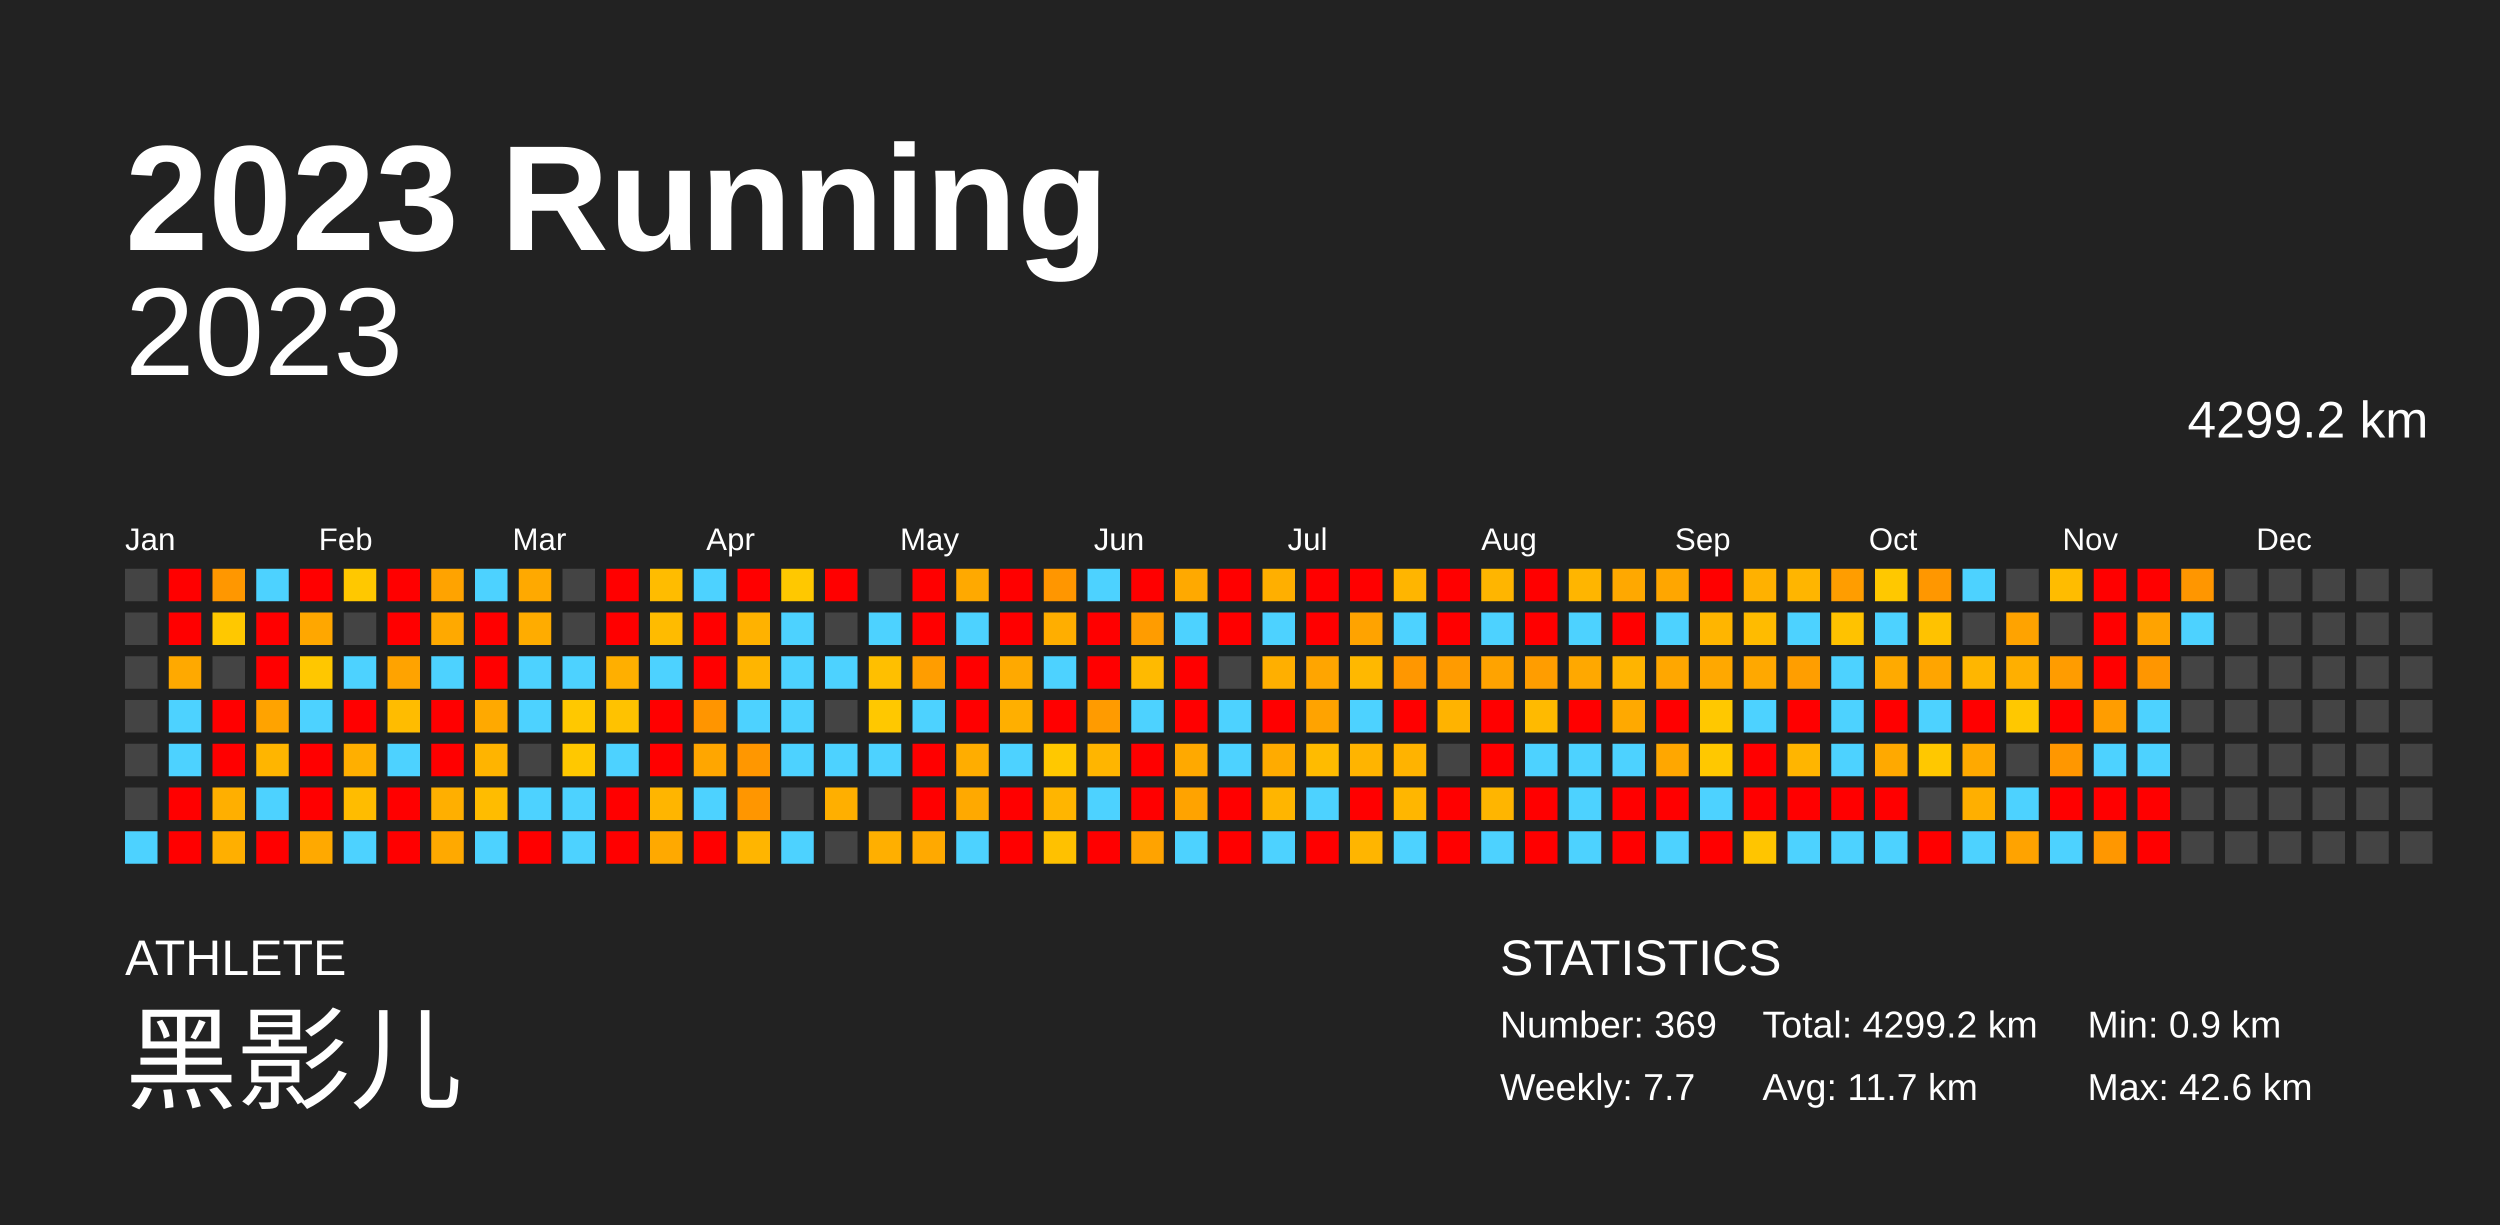
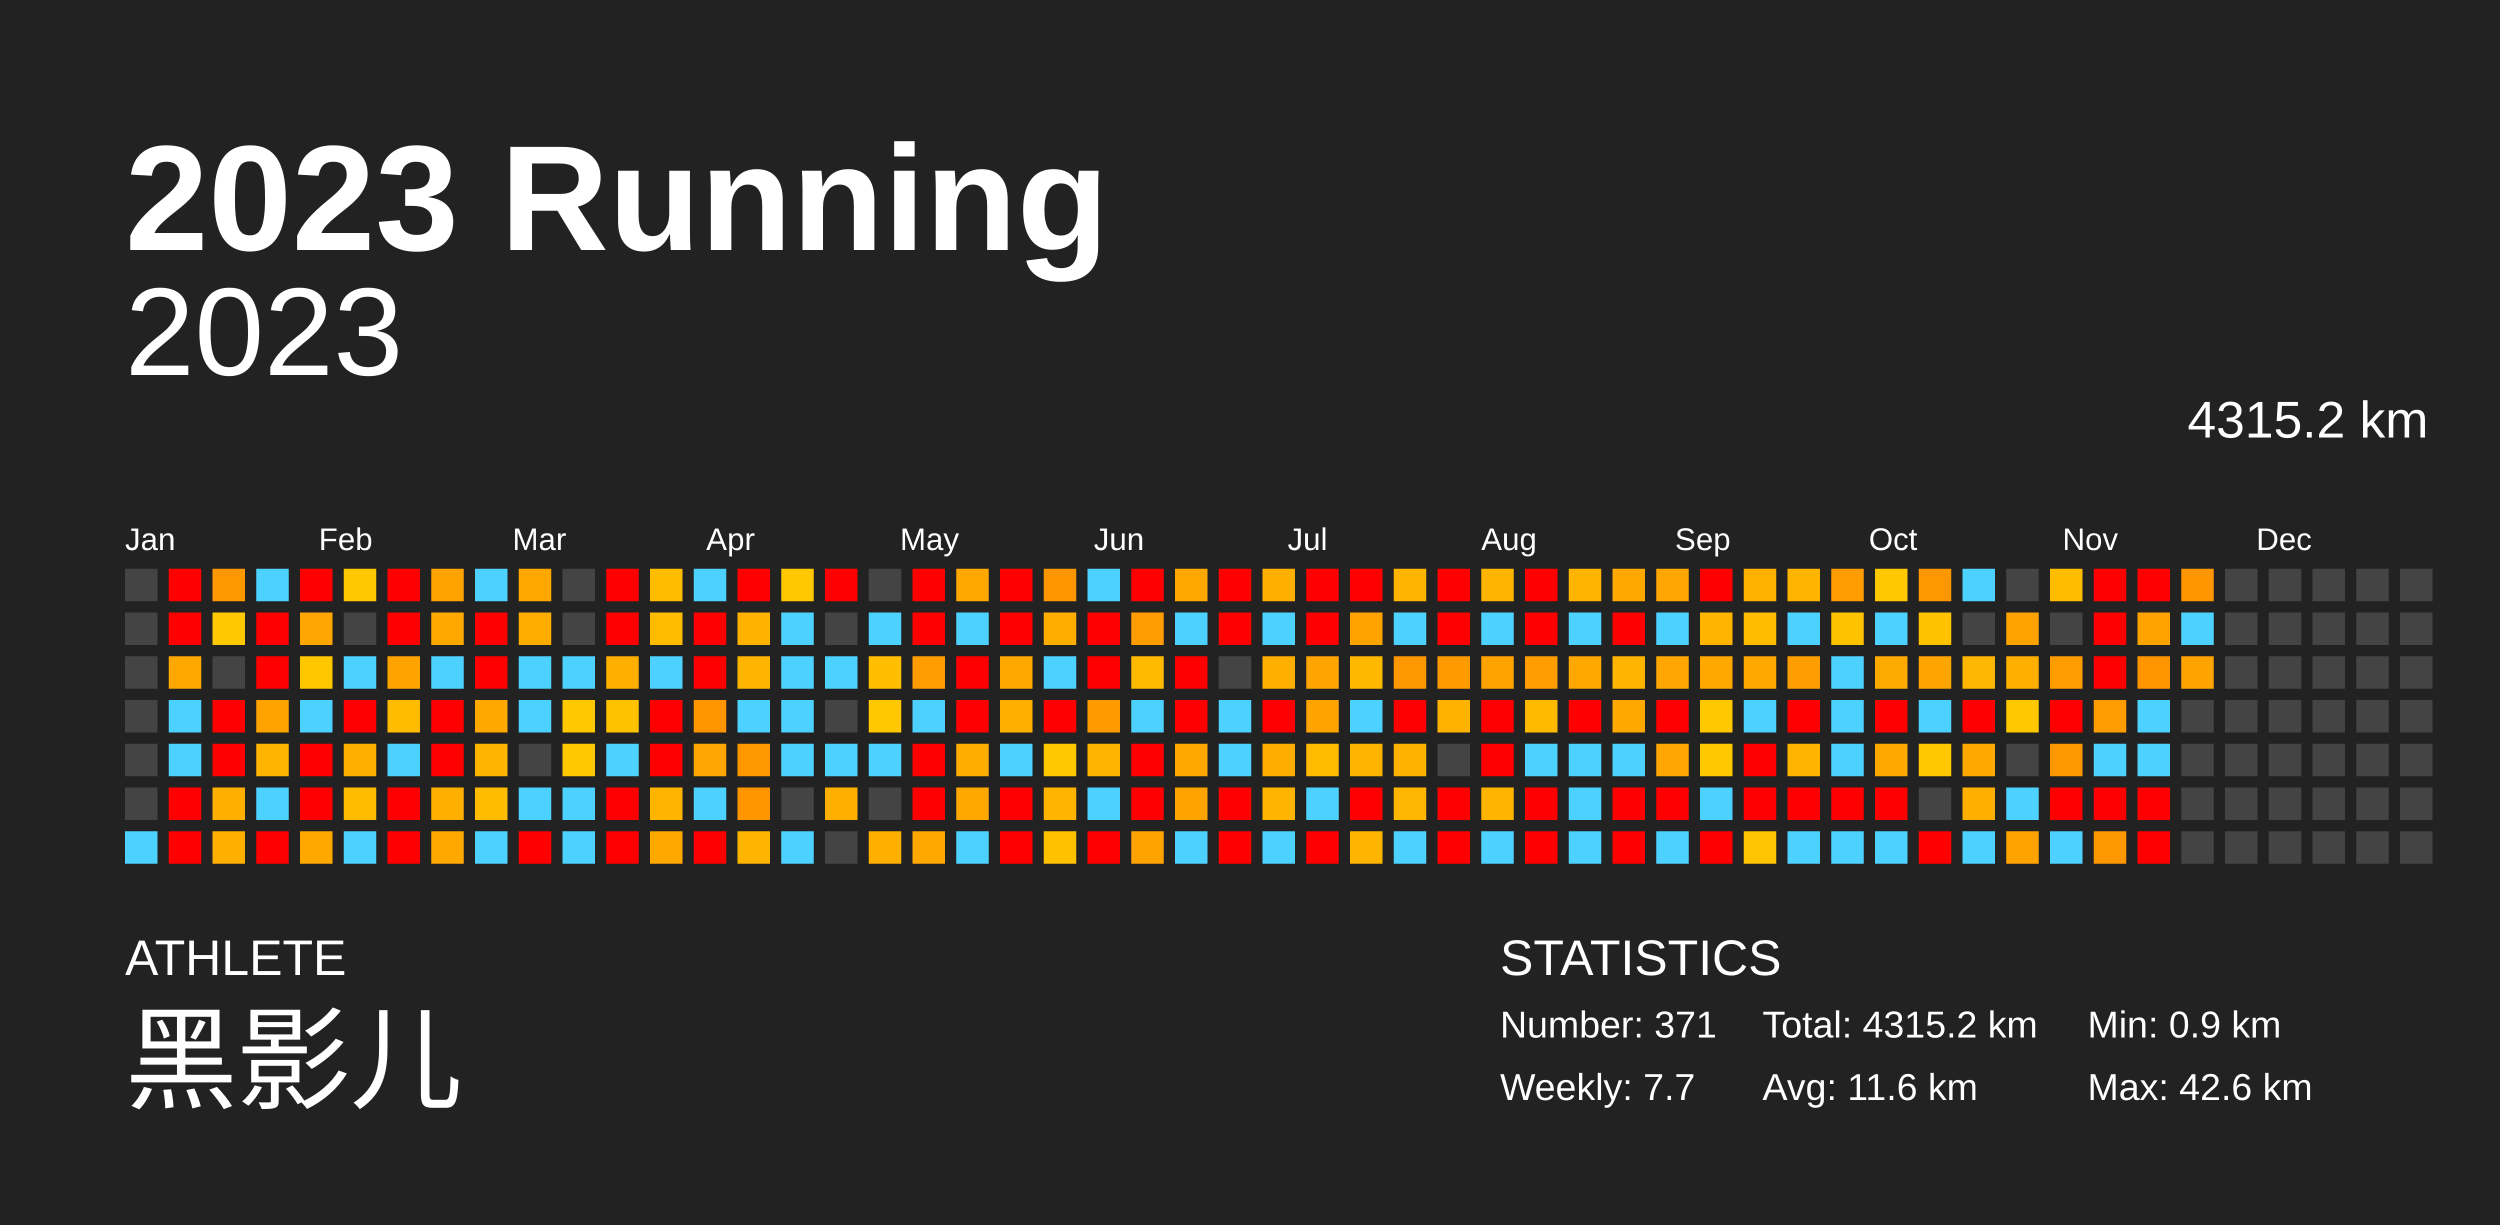
<svg xmlns="http://www.w3.org/2000/svg" baseProfile="full" height="98mm" version="1.1" viewBox="0,0,200,98" width="200mm">
  <defs />
  <rect fill="#222222" height="98" width="200" x="0" y="0" />
  <text fill="#FFFFFF" style="font-size:12px; font-family:Arial; font-weight:bold;" x="10" y="20">2023 Running</text>
  <text fill="#FFFFFF" style="font-size:4px; font-family:Arial" x="10" y="78">ATHLETE</text>
  <text fill="#FFFFFF" style="font-size:9px; font-family:Arial" x="10" y="88">黑影儿</text>
  <text fill="#FFFFFF" style="font-size:4px; font-family:Arial" x="120" y="78">STATISTICS</text>
-   <text fill="#FFFFFF" style="font-size:3px; font-family:Arial" x="120" y="83">Number: 369</text>
+   <text fill="#FFFFFF" style="font-size:3px; font-family:Arial" x="120" y="83">Number: 371</text>
  <text fill="#FFFFFF" style="font-size:3px; font-family:Arial" x="120" y="88">Weekly: 7.7</text>
-   <text fill="#FFFFFF" style="font-size:3px; font-family:Arial" x="141" y="83">Total: 4299.2 km</text>
-   <text fill="#FFFFFF" style="font-size:3px; font-family:Arial" x="141" y="88">Avg: 11.7 km</text>
+   <text fill="#FFFFFF" style="font-size:3px; font-family:Arial" x="141" y="83">Total: 4315.2 km</text>
+   <text fill="#FFFFFF" style="font-size:3px; font-family:Arial" x="141" y="88">Avg: 11.6 km</text>
  <text fill="#FFFFFF" style="font-size:3px; font-family:Arial" x="167" y="83">Min: 0.9 km</text>
  <text fill="#FFFFFF" style="font-size:3px; font-family:Arial" x="167" y="88">Max: 42.6 km</text>
  <text alignment-baseline="hanging" fill="#FFFFFF" style="font-size:10.0px; font-family:Arial;" x="10" y="30">2023</text>
-   <text alignment-baseline="hanging" fill="#FFFFFF" style="font-size:4.125px; font-family:Arial;" x="175" y="35">4299.2 km</text>
+   <text alignment-baseline="hanging" fill="#FFFFFF" style="font-size:4.125px; font-family:Arial;" x="175" y="35">4315.2 km</text>
  <text fill="#FFFFFF" style="font-size:2.5px; font-family:Arial" x="10.0" y="44">Jan</text>
  <text fill="#FFFFFF" style="font-size:2.5px; font-family:Arial" x="25.5" y="44">Feb</text>
  <text fill="#FFFFFF" style="font-size:2.5px; font-family:Arial" x="41.0" y="44">Mar</text>
  <text fill="#FFFFFF" style="font-size:2.5px; font-family:Arial" x="56.5" y="44">Apr</text>
  <text fill="#FFFFFF" style="font-size:2.5px; font-family:Arial" x="72.0" y="44">May</text>
  <text fill="#FFFFFF" style="font-size:2.5px; font-family:Arial" x="87.5" y="44">Jun</text>
  <text fill="#FFFFFF" style="font-size:2.5px; font-family:Arial" x="103.0" y="44">Jul</text>
  <text fill="#FFFFFF" style="font-size:2.5px; font-family:Arial" x="118.5" y="44">Aug</text>
  <text fill="#FFFFFF" style="font-size:2.5px; font-family:Arial" x="134.0" y="44">Sep</text>
  <text fill="#FFFFFF" style="font-size:2.5px; font-family:Arial" x="149.5" y="44">Oct</text>
  <text fill="#FFFFFF" style="font-size:2.5px; font-family:Arial" x="165.0" y="44">Nov</text>
  <text fill="#FFFFFF" style="font-size:2.5px; font-family:Arial" x="180.5" y="44">Dec</text>
  <rect fill="#444444" height="2.6" width="2.6" x="10.0" y="45.5" />
  <rect fill="#444444" height="2.6" width="2.6" x="10.0" y="49.0" />
  <rect fill="#444444" height="2.6" width="2.6" x="10.0" y="52.5" />
  <rect fill="#444444" height="2.6" width="2.6" x="10.0" y="56.0" />
  <rect fill="#444444" height="2.6" width="2.6" x="10.0" y="59.5" />
  <rect fill="#444444" height="2.6" width="2.6" x="10.0" y="63.0" />
  <rect fill="#4dd2ff" height="2.6" width="2.6" x="10.0" y="66.5" />
  <rect fill="red" height="2.6" width="2.6" x="13.5" y="45.5" />
  <rect fill="red" height="2.6" width="2.6" x="13.5" y="49.0" />
  <rect fill="#ffa900" height="2.6" width="2.6" x="13.5" y="52.5" />
  <rect fill="#4dd2ff" height="2.6" width="2.6" x="13.5" y="56.0" />
  <rect fill="#4dd2ff" height="2.6" width="2.6" x="13.5" y="59.5" />
  <rect fill="red" height="2.6" width="2.6" x="13.5" y="63.0" />
  <rect fill="red" height="2.6" width="2.6" x="13.5" y="66.5" />
  <rect fill="#ff9700" height="2.6" width="2.6" x="17.0" y="45.5" />
  <rect fill="#ffc800" height="2.6" width="2.6" x="17.0" y="49.0" />
  <rect fill="#444444" height="2.6" width="2.6" x="17.0" y="52.5" />
  <rect fill="red" height="2.6" width="2.6" x="17.0" y="56.0" />
  <rect fill="red" height="2.6" width="2.6" x="17.0" y="59.5" />
  <rect fill="#ffaf00" height="2.6" width="2.6" x="17.0" y="63.0" />
  <rect fill="#ffaf00" height="2.6" width="2.6" x="17.0" y="66.5" />
  <rect fill="#4dd2ff" height="2.6" width="2.6" x="20.5" y="45.5" />
  <rect fill="red" height="2.6" width="2.6" x="20.5" y="49.0" />
  <rect fill="red" height="2.6" width="2.6" x="20.5" y="52.5" />
  <rect fill="#ffa300" height="2.6" width="2.6" x="20.5" y="56.0" />
  <rect fill="#ffb500" height="2.6" width="2.6" x="20.5" y="59.5" />
  <rect fill="#4dd2ff" height="2.6" width="2.6" x="20.5" y="63.0" />
  <rect fill="red" height="2.6" width="2.6" x="20.5" y="66.5" />
  <rect fill="red" height="2.6" width="2.6" x="24.0" y="45.5" />
  <rect fill="#ffa700" height="2.6" width="2.6" x="24.0" y="49.0" />
  <rect fill="#ffc700" height="2.6" width="2.6" x="24.0" y="52.5" />
  <rect fill="#4dd2ff" height="2.6" width="2.6" x="24.0" y="56.0" />
  <rect fill="red" height="2.6" width="2.6" x="24.0" y="59.5" />
  <rect fill="red" height="2.6" width="2.6" x="24.0" y="63.0" />
  <rect fill="#ffa900" height="2.6" width="2.6" x="24.0" y="66.5" />
  <rect fill="#ffc800" height="2.6" width="2.6" x="27.5" y="45.5" />
  <rect fill="#444444" height="2.6" width="2.6" x="27.5" y="49.0" />
  <rect fill="#4dd2ff" height="2.6" width="2.6" x="27.5" y="52.5" />
  <rect fill="red" height="2.6" width="2.6" x="27.5" y="56.0" />
  <rect fill="#ffaf00" height="2.6" width="2.6" x="27.5" y="59.5" />
  <rect fill="#ffbc00" height="2.6" width="2.6" x="27.5" y="63.0" />
  <rect fill="#4dd2ff" height="2.6" width="2.6" x="27.5" y="66.5" />
  <rect fill="red" height="2.6" width="2.6" x="31.0" y="45.5" />
  <rect fill="red" height="2.6" width="2.6" x="31.0" y="49.0" />
  <rect fill="#ffa300" height="2.6" width="2.6" x="31.0" y="52.5" />
  <rect fill="#ffbc00" height="2.6" width="2.6" x="31.0" y="56.0" />
  <rect fill="#4dd2ff" height="2.6" width="2.6" x="31.0" y="59.5" />
  <rect fill="red" height="2.6" width="2.6" x="31.0" y="63.0" />
  <rect fill="red" height="2.6" width="2.6" x="31.0" y="66.5" />
  <rect fill="#ffa300" height="2.6" width="2.6" x="34.5" y="45.5" />
  <rect fill="#ffa900" height="2.6" width="2.6" x="34.5" y="49.0" />
  <rect fill="#4dd2ff" height="2.6" width="2.6" x="34.5" y="52.5" />
  <rect fill="red" height="2.6" width="2.6" x="34.5" y="56.0" />
  <rect fill="red" height="2.6" width="2.6" x="34.5" y="59.5" />
  <rect fill="#ffaf00" height="2.6" width="2.6" x="34.5" y="63.0" />
  <rect fill="#ffa900" height="2.6" width="2.6" x="34.5" y="66.5" />
  <rect fill="#4dd2ff" height="2.6" width="2.6" x="38.0" y="45.5" />
  <rect fill="red" height="2.6" width="2.6" x="38.0" y="49.0" />
  <rect fill="red" height="2.6" width="2.6" x="38.0" y="52.5" />
  <rect fill="#ffa900" height="2.6" width="2.6" x="38.0" y="56.0" />
  <rect fill="#ffb400" height="2.6" width="2.6" x="38.0" y="59.5" />
  <rect fill="#ffbc00" height="2.6" width="2.6" x="38.0" y="63.0" />
  <rect fill="#4dd2ff" height="2.6" width="2.6" x="38.0" y="66.5" />
  <rect fill="#ffa900" height="2.6" width="2.6" x="41.5" y="45.5" />
  <rect fill="#ffac00" height="2.6" width="2.6" x="41.5" y="49.0" />
  <rect fill="#4dd2ff" height="2.6" width="2.6" x="41.5" y="52.5" />
  <rect fill="#4dd2ff" height="2.6" width="2.6" x="41.5" y="56.0" />
  <rect fill="#444444" height="2.6" width="2.6" x="41.5" y="59.5" />
  <rect fill="#4dd2ff" height="2.6" width="2.6" x="41.5" y="63.0" />
  <rect fill="red" height="2.6" width="2.6" x="41.5" y="66.5" />
  <rect fill="#444444" height="2.6" width="2.6" x="45.0" y="45.5" />
  <rect fill="#444444" height="2.6" width="2.6" x="45.0" y="49.0" />
  <rect fill="#4dd2ff" height="2.6" width="2.6" x="45.0" y="52.5" />
  <rect fill="#ffc800" height="2.6" width="2.6" x="45.0" y="56.0" />
  <rect fill="#ffc800" height="2.6" width="2.6" x="45.0" y="59.5" />
  <rect fill="#4dd2ff" height="2.6" width="2.6" x="45.0" y="63.0" />
  <rect fill="#4dd2ff" height="2.6" width="2.6" x="45.0" y="66.5" />
  <rect fill="red" height="2.6" width="2.6" x="48.5" y="45.5" />
  <rect fill="red" height="2.6" width="2.6" x="48.5" y="49.0" />
  <rect fill="#ffaf00" height="2.6" width="2.6" x="48.5" y="52.5" />
  <rect fill="#ffc200" height="2.6" width="2.6" x="48.5" y="56.0" />
  <rect fill="#4dd2ff" height="2.6" width="2.6" x="48.5" y="59.5" />
  <rect fill="red" height="2.6" width="2.6" x="48.5" y="63.0" />
  <rect fill="red" height="2.6" width="2.6" x="48.5" y="66.5" />
  <rect fill="#ffbc00" height="2.6" width="2.6" x="52.0" y="45.5" />
  <rect fill="#ffbb00" height="2.6" width="2.6" x="52.0" y="49.0" />
  <rect fill="#4dd2ff" height="2.6" width="2.6" x="52.0" y="52.5" />
  <rect fill="red" height="2.6" width="2.6" x="52.0" y="56.0" />
  <rect fill="red" height="2.6" width="2.6" x="52.0" y="59.5" />
  <rect fill="#ffb500" height="2.6" width="2.6" x="52.0" y="63.0" />
  <rect fill="#ffa900" height="2.6" width="2.6" x="52.0" y="66.5" />
  <rect fill="#4dd2ff" height="2.6" width="2.6" x="55.5" y="45.5" />
  <rect fill="red" height="2.6" width="2.6" x="55.5" y="49.0" />
  <rect fill="red" height="2.6" width="2.6" x="55.5" y="52.5" />
  <rect fill="#ff9500" height="2.6" width="2.6" x="55.5" y="56.0" />
  <rect fill="#ffa600" height="2.6" width="2.6" x="55.5" y="59.5" />
  <rect fill="#4dd2ff" height="2.6" width="2.6" x="55.5" y="63.0" />
  <rect fill="red" height="2.6" width="2.6" x="55.5" y="66.5" />
  <rect fill="red" height="2.6" width="2.6" x="59.0" y="45.5" />
  <rect fill="#ffb200" height="2.6" width="2.6" x="59.0" y="49.0" />
  <rect fill="#ffb500" height="2.6" width="2.6" x="59.0" y="52.5" />
  <rect fill="#4dd2ff" height="2.6" width="2.6" x="59.0" y="56.0" />
  <rect fill="#ff9700" height="2.6" width="2.6" x="59.0" y="59.5" />
  <rect fill="#ff9600" height="2.6" width="2.6" x="59.0" y="63.0" />
  <rect fill="#ffb500" height="2.6" width="2.6" x="59.0" y="66.5" />
  <rect fill="#ffc800" height="2.6" width="2.6" x="62.5" y="45.5" />
  <rect fill="#4dd2ff" height="2.6" width="2.6" x="62.5" y="49.0" />
  <rect fill="#4dd2ff" height="2.6" width="2.6" x="62.5" y="52.5" />
  <rect fill="#4dd2ff" height="2.6" width="2.6" x="62.5" y="56.0" />
  <rect fill="#4dd2ff" height="2.6" width="2.6" x="62.5" y="59.5" />
  <rect fill="#444444" height="2.6" width="2.6" x="62.5" y="63.0" />
  <rect fill="#4dd2ff" height="2.6" width="2.6" x="62.5" y="66.5" />
  <rect fill="red" height="2.6" width="2.6" x="66.0" y="45.5" />
  <rect fill="#444444" height="2.6" width="2.6" x="66.0" y="49.0" />
  <rect fill="#4dd2ff" height="2.6" width="2.6" x="66.0" y="52.5" />
  <rect fill="#444444" height="2.6" width="2.6" x="66.0" y="56.0" />
  <rect fill="#4dd2ff" height="2.6" width="2.6" x="66.0" y="59.5" />
  <rect fill="#ffaf00" height="2.6" width="2.6" x="66.0" y="63.0" />
  <rect fill="#444444" height="2.6" width="2.6" x="66.0" y="66.5" />
  <rect fill="#444444" height="2.6" width="2.6" x="69.5" y="45.5" />
  <rect fill="#4dd2ff" height="2.6" width="2.6" x="69.5" y="49.0" />
  <rect fill="#ffbf00" height="2.6" width="2.6" x="69.5" y="52.5" />
  <rect fill="#ffc800" height="2.6" width="2.6" x="69.5" y="56.0" />
  <rect fill="#4dd2ff" height="2.6" width="2.6" x="69.5" y="59.5" />
  <rect fill="#444444" height="2.6" width="2.6" x="69.5" y="63.0" />
  <rect fill="#ffaf00" height="2.6" width="2.6" x="69.5" y="66.5" />
  <rect fill="red" height="2.6" width="2.6" x="73.0" y="45.5" />
  <rect fill="red" height="2.6" width="2.6" x="73.0" y="49.0" />
  <rect fill="#ff9d00" height="2.6" width="2.6" x="73.0" y="52.5" />
  <rect fill="#4dd2ff" height="2.6" width="2.6" x="73.0" y="56.0" />
  <rect fill="red" height="2.6" width="2.6" x="73.0" y="59.5" />
  <rect fill="red" height="2.6" width="2.6" x="73.0" y="63.0" />
  <rect fill="#ffa900" height="2.6" width="2.6" x="73.0" y="66.5" />
  <rect fill="#ffa900" height="2.6" width="2.6" x="76.5" y="45.5" />
  <rect fill="#4dd2ff" height="2.6" width="2.6" x="76.5" y="49.0" />
  <rect fill="red" height="2.6" width="2.6" x="76.5" y="52.5" />
  <rect fill="red" height="2.6" width="2.6" x="76.5" y="56.0" />
  <rect fill="#ffad00" height="2.6" width="2.6" x="76.5" y="59.5" />
  <rect fill="#ffa900" height="2.6" width="2.6" x="76.5" y="63.0" />
  <rect fill="#4dd2ff" height="2.6" width="2.6" x="76.5" y="66.5" />
  <rect fill="red" height="2.6" width="2.6" x="80.0" y="45.5" />
  <rect fill="red" height="2.6" width="2.6" x="80.0" y="49.0" />
  <rect fill="#ffa900" height="2.6" width="2.6" x="80.0" y="52.5" />
  <rect fill="#ffaf00" height="2.6" width="2.6" x="80.0" y="56.0" />
  <rect fill="#4dd2ff" height="2.6" width="2.6" x="80.0" y="59.5" />
  <rect fill="red" height="2.6" width="2.6" x="80.0" y="63.0" />
  <rect fill="red" height="2.6" width="2.6" x="80.0" y="66.5" />
  <rect fill="#ff9600" height="2.6" width="2.6" x="83.5" y="45.5" />
  <rect fill="#ffae00" height="2.6" width="2.6" x="83.5" y="49.0" />
  <rect fill="#4dd2ff" height="2.6" width="2.6" x="83.5" y="52.5" />
  <rect fill="red" height="2.6" width="2.6" x="83.5" y="56.0" />
  <rect fill="#ffc800" height="2.6" width="2.6" x="83.5" y="59.5" />
  <rect fill="#ffb500" height="2.6" width="2.6" x="83.5" y="63.0" />
  <rect fill="#ffc100" height="2.6" width="2.6" x="83.5" y="66.5" />
  <rect fill="#4dd2ff" height="2.6" width="2.6" x="87.0" y="45.5" />
  <rect fill="red" height="2.6" width="2.6" x="87.0" y="49.0" />
  <rect fill="red" height="2.6" width="2.6" x="87.0" y="52.5" />
  <rect fill="#ff9b00" height="2.6" width="2.6" x="87.0" y="56.0" />
  <rect fill="#ffb500" height="2.6" width="2.6" x="87.0" y="59.5" />
  <rect fill="#4dd2ff" height="2.6" width="2.6" x="87.0" y="63.0" />
  <rect fill="red" height="2.6" width="2.6" x="87.0" y="66.5" />
  <rect fill="red" height="2.6" width="2.6" x="90.5" y="45.5" />
  <rect fill="#ff9c00" height="2.6" width="2.6" x="90.5" y="49.0" />
  <rect fill="#ffba00" height="2.6" width="2.6" x="90.5" y="52.5" />
  <rect fill="#4dd2ff" height="2.6" width="2.6" x="90.5" y="56.0" />
  <rect fill="red" height="2.6" width="2.6" x="90.5" y="59.5" />
  <rect fill="red" height="2.6" width="2.6" x="90.5" y="63.0" />
  <rect fill="#ffa300" height="2.6" width="2.6" x="90.5" y="66.5" />
  <rect fill="#ffa900" height="2.6" width="2.6" x="94.0" y="45.5" />
  <rect fill="#4dd2ff" height="2.6" width="2.6" x="94.0" y="49.0" />
  <rect fill="red" height="2.6" width="2.6" x="94.0" y="52.5" />
  <rect fill="red" height="2.6" width="2.6" x="94.0" y="56.0" />
  <rect fill="#ffa900" height="2.6" width="2.6" x="94.0" y="59.5" />
  <rect fill="#ffa300" height="2.6" width="2.6" x="94.0" y="63.0" />
  <rect fill="#4dd2ff" height="2.6" width="2.6" x="94.0" y="66.5" />
  <rect fill="red" height="2.6" width="2.6" x="97.5" y="45.5" />
  <rect fill="red" height="2.6" width="2.6" x="97.5" y="49.0" />
  <rect fill="#444444" height="2.6" width="2.6" x="97.5" y="52.5" />
  <rect fill="#4dd2ff" height="2.6" width="2.6" x="97.5" y="56.0" />
  <rect fill="#4dd2ff" height="2.6" width="2.6" x="97.5" y="59.5" />
  <rect fill="red" height="2.6" width="2.6" x="97.5" y="63.0" />
  <rect fill="red" height="2.6" width="2.6" x="97.5" y="66.5" />
  <rect fill="#ffaf00" height="2.6" width="2.6" x="101.0" y="45.5" />
  <rect fill="#4dd2ff" height="2.6" width="2.6" x="101.0" y="49.0" />
  <rect fill="#ffaf00" height="2.6" width="2.6" x="101.0" y="52.5" />
  <rect fill="red" height="2.6" width="2.6" x="101.0" y="56.0" />
  <rect fill="#ffab00" height="2.6" width="2.6" x="101.0" y="59.5" />
  <rect fill="#ffb500" height="2.6" width="2.6" x="101.0" y="63.0" />
  <rect fill="#4dd2ff" height="2.6" width="2.6" x="101.0" y="66.5" />
  <rect fill="red" height="2.6" width="2.6" x="104.5" y="45.5" />
  <rect fill="red" height="2.6" width="2.6" x="104.5" y="49.0" />
  <rect fill="#ffa500" height="2.6" width="2.6" x="104.5" y="52.5" />
  <rect fill="#ffa300" height="2.6" width="2.6" x="104.5" y="56.0" />
  <rect fill="#ffbb00" height="2.6" width="2.6" x="104.5" y="59.5" />
  <rect fill="#4dd2ff" height="2.6" width="2.6" x="104.5" y="63.0" />
  <rect fill="red" height="2.6" width="2.6" x="104.5" y="66.5" />
  <rect fill="red" height="2.6" width="2.6" x="108.0" y="45.5" />
  <rect fill="#ffa300" height="2.6" width="2.6" x="108.0" y="49.0" />
  <rect fill="#ffb800" height="2.6" width="2.6" x="108.0" y="52.5" />
  <rect fill="#4dd2ff" height="2.6" width="2.6" x="108.0" y="56.0" />
  <rect fill="#ffb400" height="2.6" width="2.6" x="108.0" y="59.5" />
  <rect fill="red" height="2.6" width="2.6" x="108.0" y="63.0" />
  <rect fill="#ffb500" height="2.6" width="2.6" x="108.0" y="66.5" />
  <rect fill="#ffb500" height="2.6" width="2.6" x="111.5" y="45.5" />
  <rect fill="#4dd2ff" height="2.6" width="2.6" x="111.5" y="49.0" />
  <rect fill="#ff9700" height="2.6" width="2.6" x="111.5" y="52.5" />
  <rect fill="red" height="2.6" width="2.6" x="111.5" y="56.0" />
  <rect fill="#ffb300" height="2.6" width="2.6" x="111.5" y="59.5" />
  <rect fill="#ffb600" height="2.6" width="2.6" x="111.5" y="63.0" />
  <rect fill="#4dd2ff" height="2.6" width="2.6" x="111.5" y="66.5" />
  <rect fill="red" height="2.6" width="2.6" x="115.0" y="45.5" />
  <rect fill="red" height="2.6" width="2.6" x="115.0" y="49.0" />
  <rect fill="#ff9b00" height="2.6" width="2.6" x="115.0" y="52.5" />
  <rect fill="#ffb300" height="2.6" width="2.6" x="115.0" y="56.0" />
  <rect fill="#444444" height="2.6" width="2.6" x="115.0" y="59.5" />
  <rect fill="red" height="2.6" width="2.6" x="115.0" y="63.0" />
  <rect fill="red" height="2.6" width="2.6" x="115.0" y="66.5" />
  <rect fill="#ffb500" height="2.6" width="2.6" x="118.5" y="45.5" />
  <rect fill="#4dd2ff" height="2.6" width="2.6" x="118.5" y="49.0" />
  <rect fill="#ffa300" height="2.6" width="2.6" x="118.5" y="52.5" />
  <rect fill="red" height="2.6" width="2.6" x="118.5" y="56.0" />
  <rect fill="red" height="2.6" width="2.6" x="118.5" y="59.5" />
  <rect fill="#ffb500" height="2.6" width="2.6" x="118.5" y="63.0" />
  <rect fill="#4dd2ff" height="2.6" width="2.6" x="118.5" y="66.5" />
  <rect fill="red" height="2.6" width="2.6" x="122.0" y="45.5" />
  <rect fill="red" height="2.6" width="2.6" x="122.0" y="49.0" />
  <rect fill="#ff9d00" height="2.6" width="2.6" x="122.0" y="52.5" />
  <rect fill="#ffba00" height="2.6" width="2.6" x="122.0" y="56.0" />
  <rect fill="#4dd2ff" height="2.6" width="2.6" x="122.0" y="59.5" />
  <rect fill="red" height="2.6" width="2.6" x="122.0" y="63.0" />
  <rect fill="red" height="2.6" width="2.6" x="122.0" y="66.5" />
  <rect fill="#ffb500" height="2.6" width="2.6" x="125.5" y="45.5" />
  <rect fill="#4dd2ff" height="2.6" width="2.6" x="125.5" y="49.0" />
  <rect fill="#ffa800" height="2.6" width="2.6" x="125.5" y="52.5" />
  <rect fill="red" height="2.6" width="2.6" x="125.5" y="56.0" />
  <rect fill="#4dd2ff" height="2.6" width="2.6" x="125.5" y="59.5" />
  <rect fill="#4dd2ff" height="2.6" width="2.6" x="125.5" y="63.0" />
  <rect fill="#4dd2ff" height="2.6" width="2.6" x="125.5" y="66.5" />
  <rect fill="#ffa800" height="2.6" width="2.6" x="129.0" y="45.5" />
  <rect fill="red" height="2.6" width="2.6" x="129.0" y="49.0" />
  <rect fill="#ffb400" height="2.6" width="2.6" x="129.0" y="52.5" />
  <rect fill="#ffa900" height="2.6" width="2.6" x="129.0" y="56.0" />
  <rect fill="#4dd2ff" height="2.6" width="2.6" x="129.0" y="59.5" />
  <rect fill="red" height="2.6" width="2.6" x="129.0" y="63.0" />
  <rect fill="red" height="2.6" width="2.6" x="129.0" y="66.5" />
  <rect fill="#ffa600" height="2.6" width="2.6" x="132.5" y="45.5" />
  <rect fill="#4dd2ff" height="2.6" width="2.6" x="132.5" y="49.0" />
  <rect fill="#ffa700" height="2.6" width="2.6" x="132.5" y="52.5" />
  <rect fill="red" height="2.6" width="2.6" x="132.5" y="56.0" />
  <rect fill="#ffa700" height="2.6" width="2.6" x="132.5" y="59.5" />
  <rect fill="red" height="2.6" width="2.6" x="132.5" y="63.0" />
  <rect fill="#4dd2ff" height="2.6" width="2.6" x="132.5" y="66.5" />
  <rect fill="red" height="2.6" width="2.6" x="136.0" y="45.5" />
  <rect fill="#ffb500" height="2.6" width="2.6" x="136.0" y="49.0" />
  <rect fill="#ffa800" height="2.6" width="2.6" x="136.0" y="52.5" />
  <rect fill="#ffc800" height="2.6" width="2.6" x="136.0" y="56.0" />
  <rect fill="#ffc800" height="2.6" width="2.6" x="136.0" y="59.5" />
  <rect fill="#4dd2ff" height="2.6" width="2.6" x="136.0" y="63.0" />
  <rect fill="red" height="2.6" width="2.6" x="136.0" y="66.5" />
  <rect fill="#ffb100" height="2.6" width="2.6" x="139.5" y="45.5" />
  <rect fill="#ffbb00" height="2.6" width="2.6" x="139.5" y="49.0" />
  <rect fill="#ffa800" height="2.6" width="2.6" x="139.5" y="52.5" />
  <rect fill="#4dd2ff" height="2.6" width="2.6" x="139.5" y="56.0" />
  <rect fill="red" height="2.6" width="2.6" x="139.5" y="59.5" />
  <rect fill="red" height="2.6" width="2.6" x="139.5" y="63.0" />
  <rect fill="#ffc500" height="2.6" width="2.6" x="139.5" y="66.5" />
  <rect fill="#ffb500" height="2.6" width="2.6" x="143.0" y="45.5" />
  <rect fill="#4dd2ff" height="2.6" width="2.6" x="143.0" y="49.0" />
  <rect fill="#ff9e00" height="2.6" width="2.6" x="143.0" y="52.5" />
  <rect fill="red" height="2.6" width="2.6" x="143.0" y="56.0" />
  <rect fill="#ffb500" height="2.6" width="2.6" x="143.0" y="59.5" />
  <rect fill="red" height="2.6" width="2.6" x="143.0" y="63.0" />
  <rect fill="#4dd2ff" height="2.6" width="2.6" x="143.0" y="66.5" />
  <rect fill="#ff9d00" height="2.6" width="2.6" x="146.5" y="45.5" />
  <rect fill="#ffc200" height="2.6" width="2.6" x="146.5" y="49.0" />
  <rect fill="#4dd2ff" height="2.6" width="2.6" x="146.5" y="52.5" />
  <rect fill="#4dd2ff" height="2.6" width="2.6" x="146.5" y="56.0" />
  <rect fill="#4dd2ff" height="2.6" width="2.6" x="146.5" y="59.5" />
  <rect fill="red" height="2.6" width="2.6" x="146.5" y="63.0" />
  <rect fill="#4dd2ff" height="2.6" width="2.6" x="146.5" y="66.5" />
  <rect fill="#ffc800" height="2.6" width="2.6" x="150.0" y="45.5" />
  <rect fill="#4dd2ff" height="2.6" width="2.6" x="150.0" y="49.0" />
  <rect fill="#ffaa00" height="2.6" width="2.6" x="150.0" y="52.5" />
  <rect fill="red" height="2.6" width="2.6" x="150.0" y="56.0" />
  <rect fill="#ffa900" height="2.6" width="2.6" x="150.0" y="59.5" />
  <rect fill="red" height="2.6" width="2.6" x="150.0" y="63.0" />
  <rect fill="#4dd2ff" height="2.6" width="2.6" x="150.0" y="66.5" />
  <rect fill="#ff9700" height="2.6" width="2.6" x="153.5" y="45.5" />
  <rect fill="#ffc200" height="2.6" width="2.6" x="153.5" y="49.0" />
  <rect fill="#ffa500" height="2.6" width="2.6" x="153.5" y="52.5" />
  <rect fill="#4dd2ff" height="2.6" width="2.6" x="153.5" y="56.0" />
  <rect fill="#ffc800" height="2.6" width="2.6" x="153.5" y="59.5" />
  <rect fill="#444444" height="2.6" width="2.6" x="153.5" y="63.0" />
  <rect fill="red" height="2.6" width="2.6" x="153.5" y="66.5" />
  <rect fill="#4dd2ff" height="2.6" width="2.6" x="157.0" y="45.5" />
  <rect fill="#444444" height="2.6" width="2.6" x="157.0" y="49.0" />
  <rect fill="#ffb600" height="2.6" width="2.6" x="157.0" y="52.5" />
  <rect fill="red" height="2.6" width="2.6" x="157.0" y="56.0" />
  <rect fill="#ffa900" height="2.6" width="2.6" x="157.0" y="59.5" />
  <rect fill="#ffaf00" height="2.6" width="2.6" x="157.0" y="63.0" />
  <rect fill="#4dd2ff" height="2.6" width="2.6" x="157.0" y="66.5" />
  <rect fill="#444444" height="2.6" width="2.6" x="160.5" y="45.5" />
  <rect fill="#ffa300" height="2.6" width="2.6" x="160.5" y="49.0" />
  <rect fill="#ffaf00" height="2.6" width="2.6" x="160.5" y="52.5" />
  <rect fill="#ffc800" height="2.6" width="2.6" x="160.5" y="56.0" />
  <rect fill="#444444" height="2.6" width="2.6" x="160.5" y="59.5" />
  <rect fill="#4dd2ff" height="2.6" width="2.6" x="160.5" y="63.0" />
  <rect fill="#ffa300" height="2.6" width="2.6" x="160.5" y="66.5" />
  <rect fill="#ffbc00" height="2.6" width="2.6" x="164.0" y="45.5" />
  <rect fill="#444444" height="2.6" width="2.6" x="164.0" y="49.0" />
  <rect fill="#ff9c00" height="2.6" width="2.6" x="164.0" y="52.5" />
  <rect fill="red" height="2.6" width="2.6" x="164.0" y="56.0" />
  <rect fill="#ff9700" height="2.6" width="2.6" x="164.0" y="59.5" />
  <rect fill="red" height="2.6" width="2.6" x="164.0" y="63.0" />
  <rect fill="#4dd2ff" height="2.6" width="2.6" x="164.0" y="66.5" />
  <rect fill="red" height="2.6" width="2.6" x="167.5" y="45.5" />
  <rect fill="red" height="2.6" width="2.6" x="167.5" y="49.0" />
  <rect fill="red" height="2.6" width="2.6" x="167.5" y="52.5" />
  <rect fill="#ff9d00" height="2.6" width="2.6" x="167.5" y="56.0" />
  <rect fill="#4dd2ff" height="2.6" width="2.6" x="167.5" y="59.5" />
  <rect fill="red" height="2.6" width="2.6" x="167.5" y="63.0" />
  <rect fill="#ff9700" height="2.6" width="2.6" x="167.5" y="66.5" />
  <rect fill="red" height="2.6" width="2.6" x="171.0" y="45.5" />
  <rect fill="#ffa300" height="2.6" width="2.6" x="171.0" y="49.0" />
  <rect fill="#ff9600" height="2.6" width="2.6" x="171.0" y="52.5" />
  <rect fill="#4dd2ff" height="2.6" width="2.6" x="171.0" y="56.0" />
  <rect fill="#4dd2ff" height="2.6" width="2.6" x="171.0" y="59.5" />
  <rect fill="red" height="2.6" width="2.6" x="171.0" y="63.0" />
  <rect fill="red" height="2.6" width="2.6" x="171.0" y="66.5" />
  <rect fill="#ff9600" height="2.6" width="2.6" x="174.5" y="45.5" />
  <rect fill="#4dd2ff" height="2.6" width="2.6" x="174.5" y="49.0" />
-   <rect fill="#444444" height="2.6" width="2.6" x="174.5" y="52.5" />
+   <rect fill="#ffa300" height="2.6" width="2.6" x="174.5" y="52.5" />
  <rect fill="#444444" height="2.6" width="2.6" x="174.5" y="56.0" />
  <rect fill="#444444" height="2.6" width="2.6" x="174.5" y="59.5" />
  <rect fill="#444444" height="2.6" width="2.6" x="174.5" y="63.0" />
  <rect fill="#444444" height="2.6" width="2.6" x="174.5" y="66.5" />
  <rect fill="#444444" height="2.6" width="2.6" x="178.0" y="45.5" />
  <rect fill="#444444" height="2.6" width="2.6" x="178.0" y="49.0" />
  <rect fill="#444444" height="2.6" width="2.6" x="178.0" y="52.5" />
  <rect fill="#444444" height="2.6" width="2.6" x="178.0" y="56.0" />
  <rect fill="#444444" height="2.6" width="2.6" x="178.0" y="59.5" />
  <rect fill="#444444" height="2.6" width="2.6" x="178.0" y="63.0" />
  <rect fill="#444444" height="2.6" width="2.6" x="178.0" y="66.5" />
  <rect fill="#444444" height="2.6" width="2.6" x="181.5" y="45.5" />
  <rect fill="#444444" height="2.6" width="2.6" x="181.5" y="49.0" />
  <rect fill="#444444" height="2.6" width="2.6" x="181.5" y="52.5" />
  <rect fill="#444444" height="2.6" width="2.6" x="181.5" y="56.0" />
  <rect fill="#444444" height="2.6" width="2.6" x="181.5" y="59.5" />
  <rect fill="#444444" height="2.6" width="2.6" x="181.5" y="63.0" />
  <rect fill="#444444" height="2.6" width="2.6" x="181.5" y="66.5" />
  <rect fill="#444444" height="2.6" width="2.6" x="185.0" y="45.5" />
  <rect fill="#444444" height="2.6" width="2.6" x="185.0" y="49.0" />
  <rect fill="#444444" height="2.6" width="2.6" x="185.0" y="52.5" />
  <rect fill="#444444" height="2.6" width="2.6" x="185.0" y="56.0" />
  <rect fill="#444444" height="2.6" width="2.6" x="185.0" y="59.5" />
  <rect fill="#444444" height="2.6" width="2.6" x="185.0" y="63.0" />
  <rect fill="#444444" height="2.6" width="2.6" x="185.0" y="66.5" />
  <rect fill="#444444" height="2.6" width="2.6" x="188.5" y="45.5" />
  <rect fill="#444444" height="2.6" width="2.6" x="188.5" y="49.0" />
  <rect fill="#444444" height="2.6" width="2.6" x="188.5" y="52.5" />
  <rect fill="#444444" height="2.6" width="2.6" x="188.5" y="56.0" />
  <rect fill="#444444" height="2.6" width="2.6" x="188.5" y="59.5" />
  <rect fill="#444444" height="2.6" width="2.6" x="188.5" y="63.0" />
  <rect fill="#444444" height="2.6" width="2.6" x="188.5" y="66.5" />
  <rect fill="#444444" height="2.6" width="2.6" x="192.0" y="45.5" />
  <rect fill="#444444" height="2.6" width="2.6" x="192.0" y="49.0" />
  <rect fill="#444444" height="2.6" width="2.6" x="192.0" y="52.5" />
  <rect fill="#444444" height="2.6" width="2.6" x="192.0" y="56.0" />
  <rect fill="#444444" height="2.6" width="2.6" x="192.0" y="59.5" />
  <rect fill="#444444" height="2.6" width="2.6" x="192.0" y="63.0" />
  <rect fill="#444444" height="2.6" width="2.6" x="192.0" y="66.5" />
</svg>
